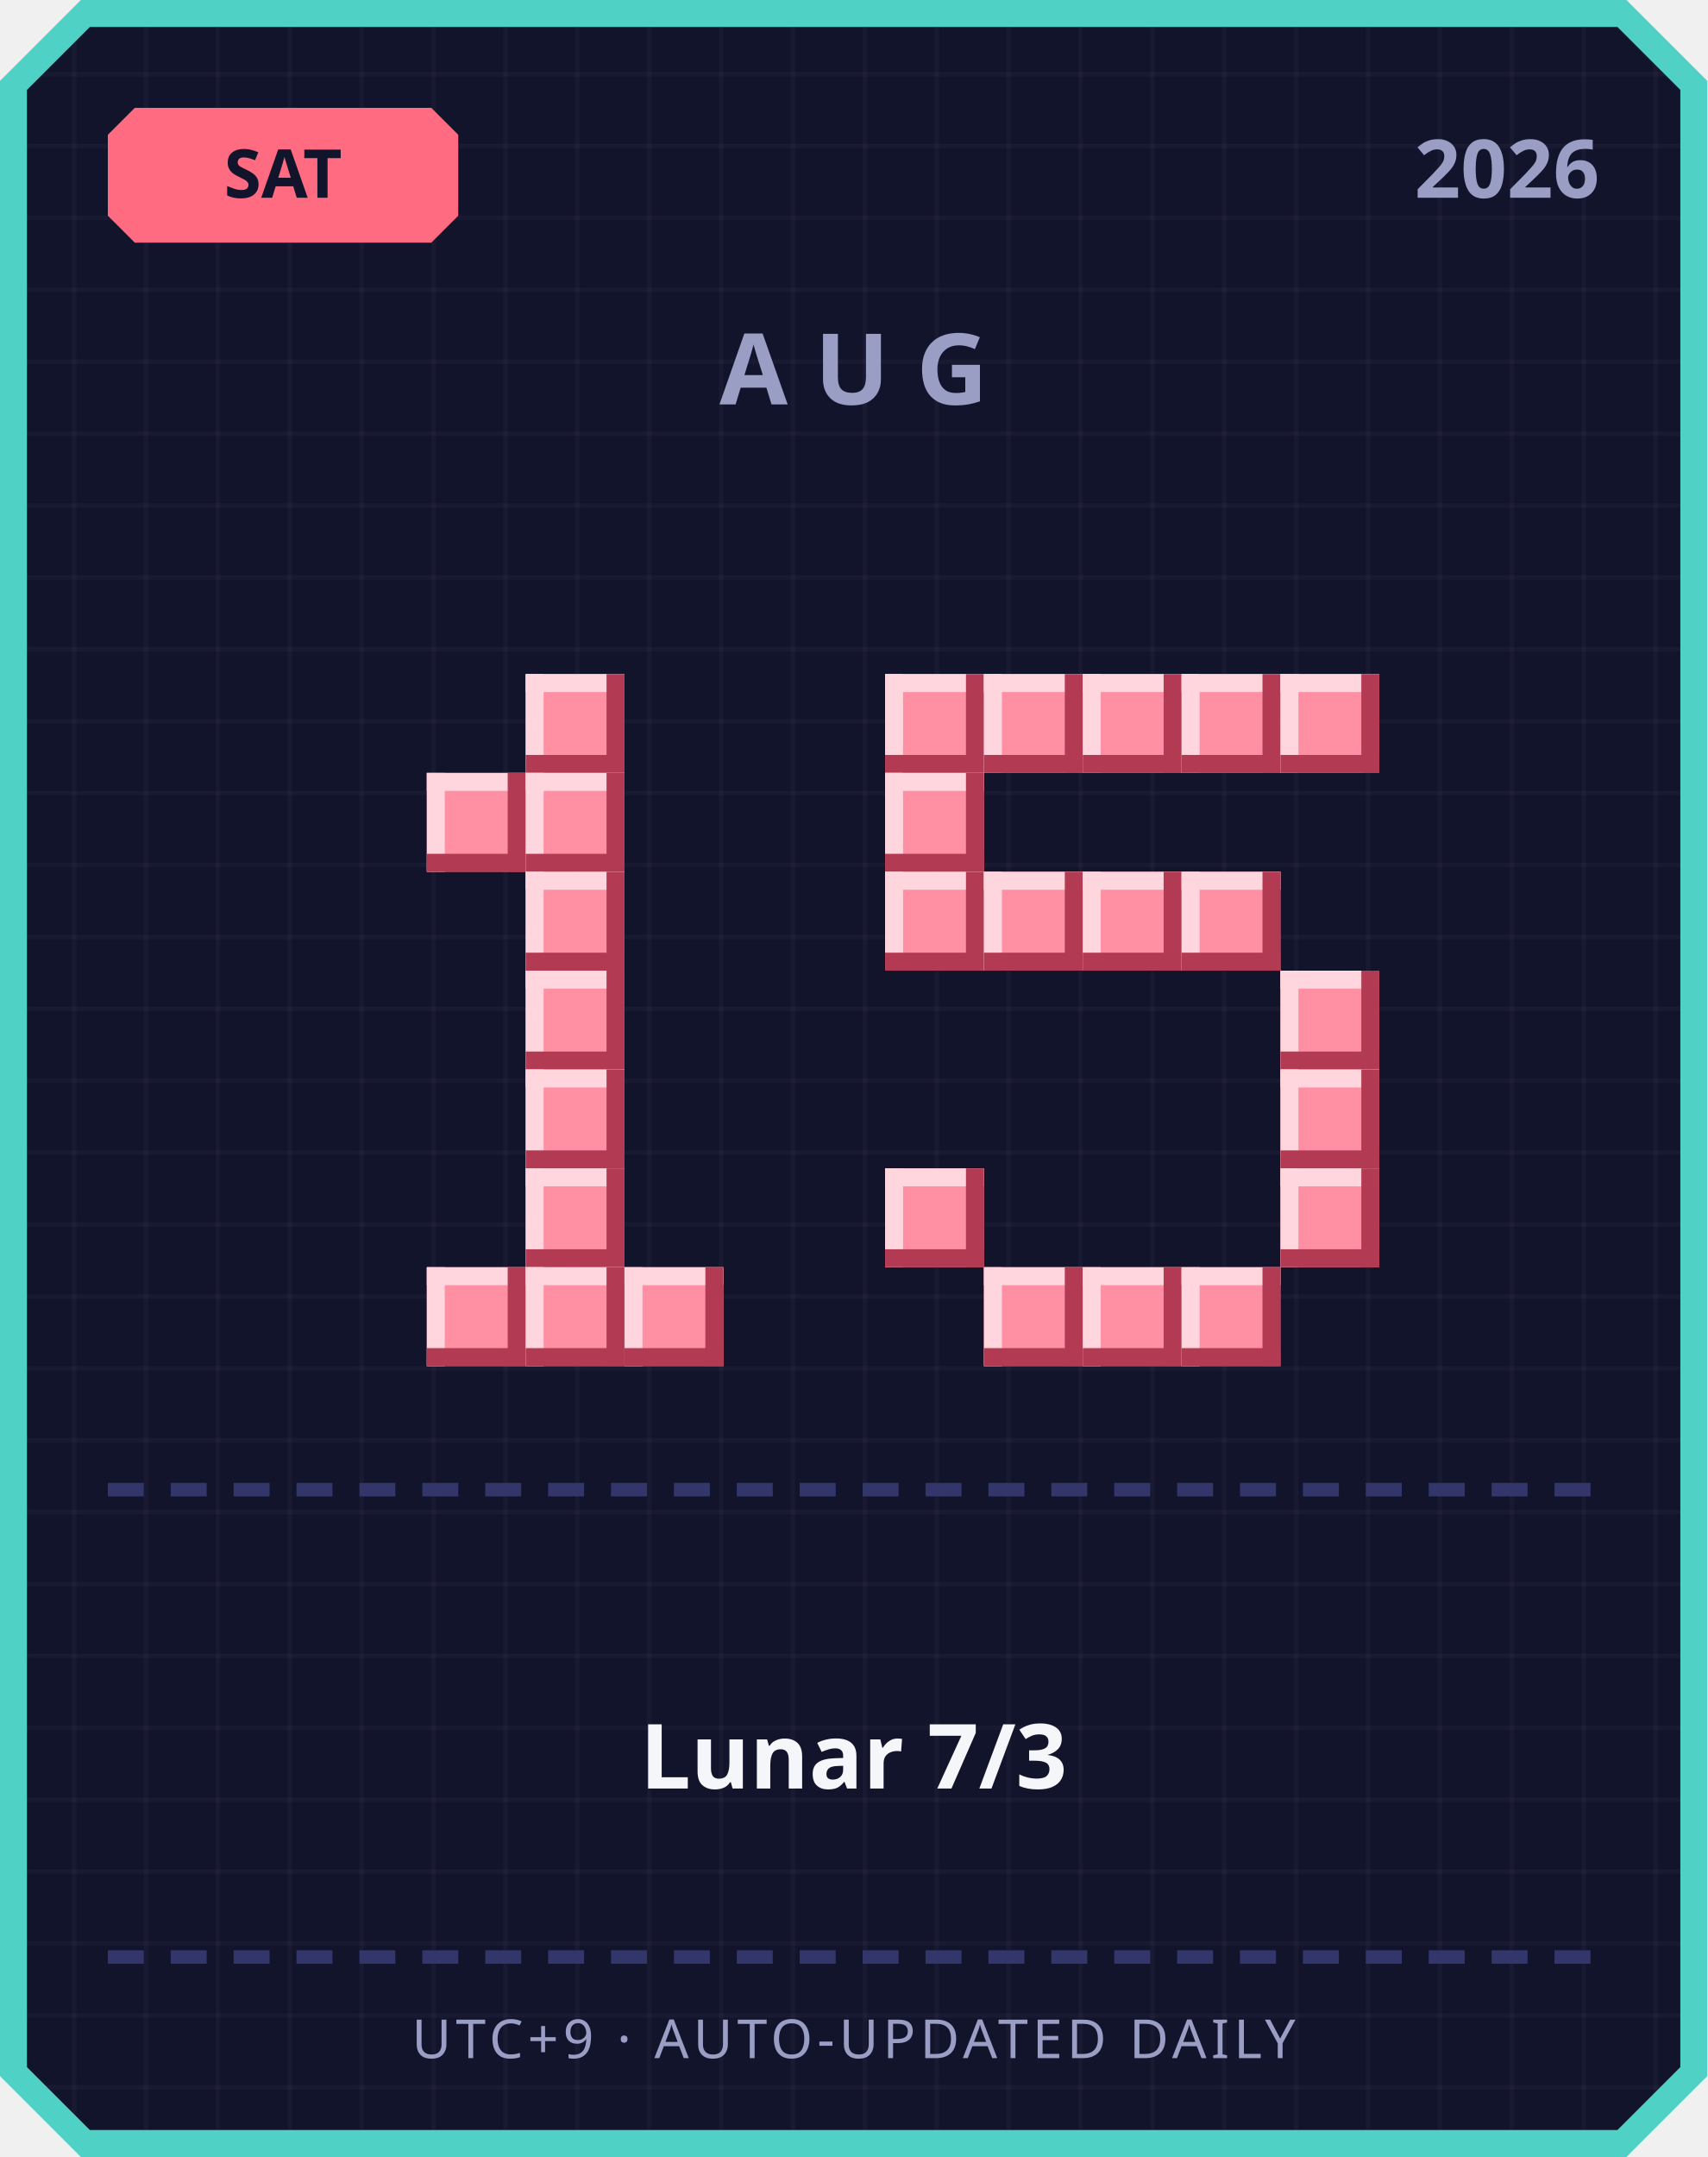
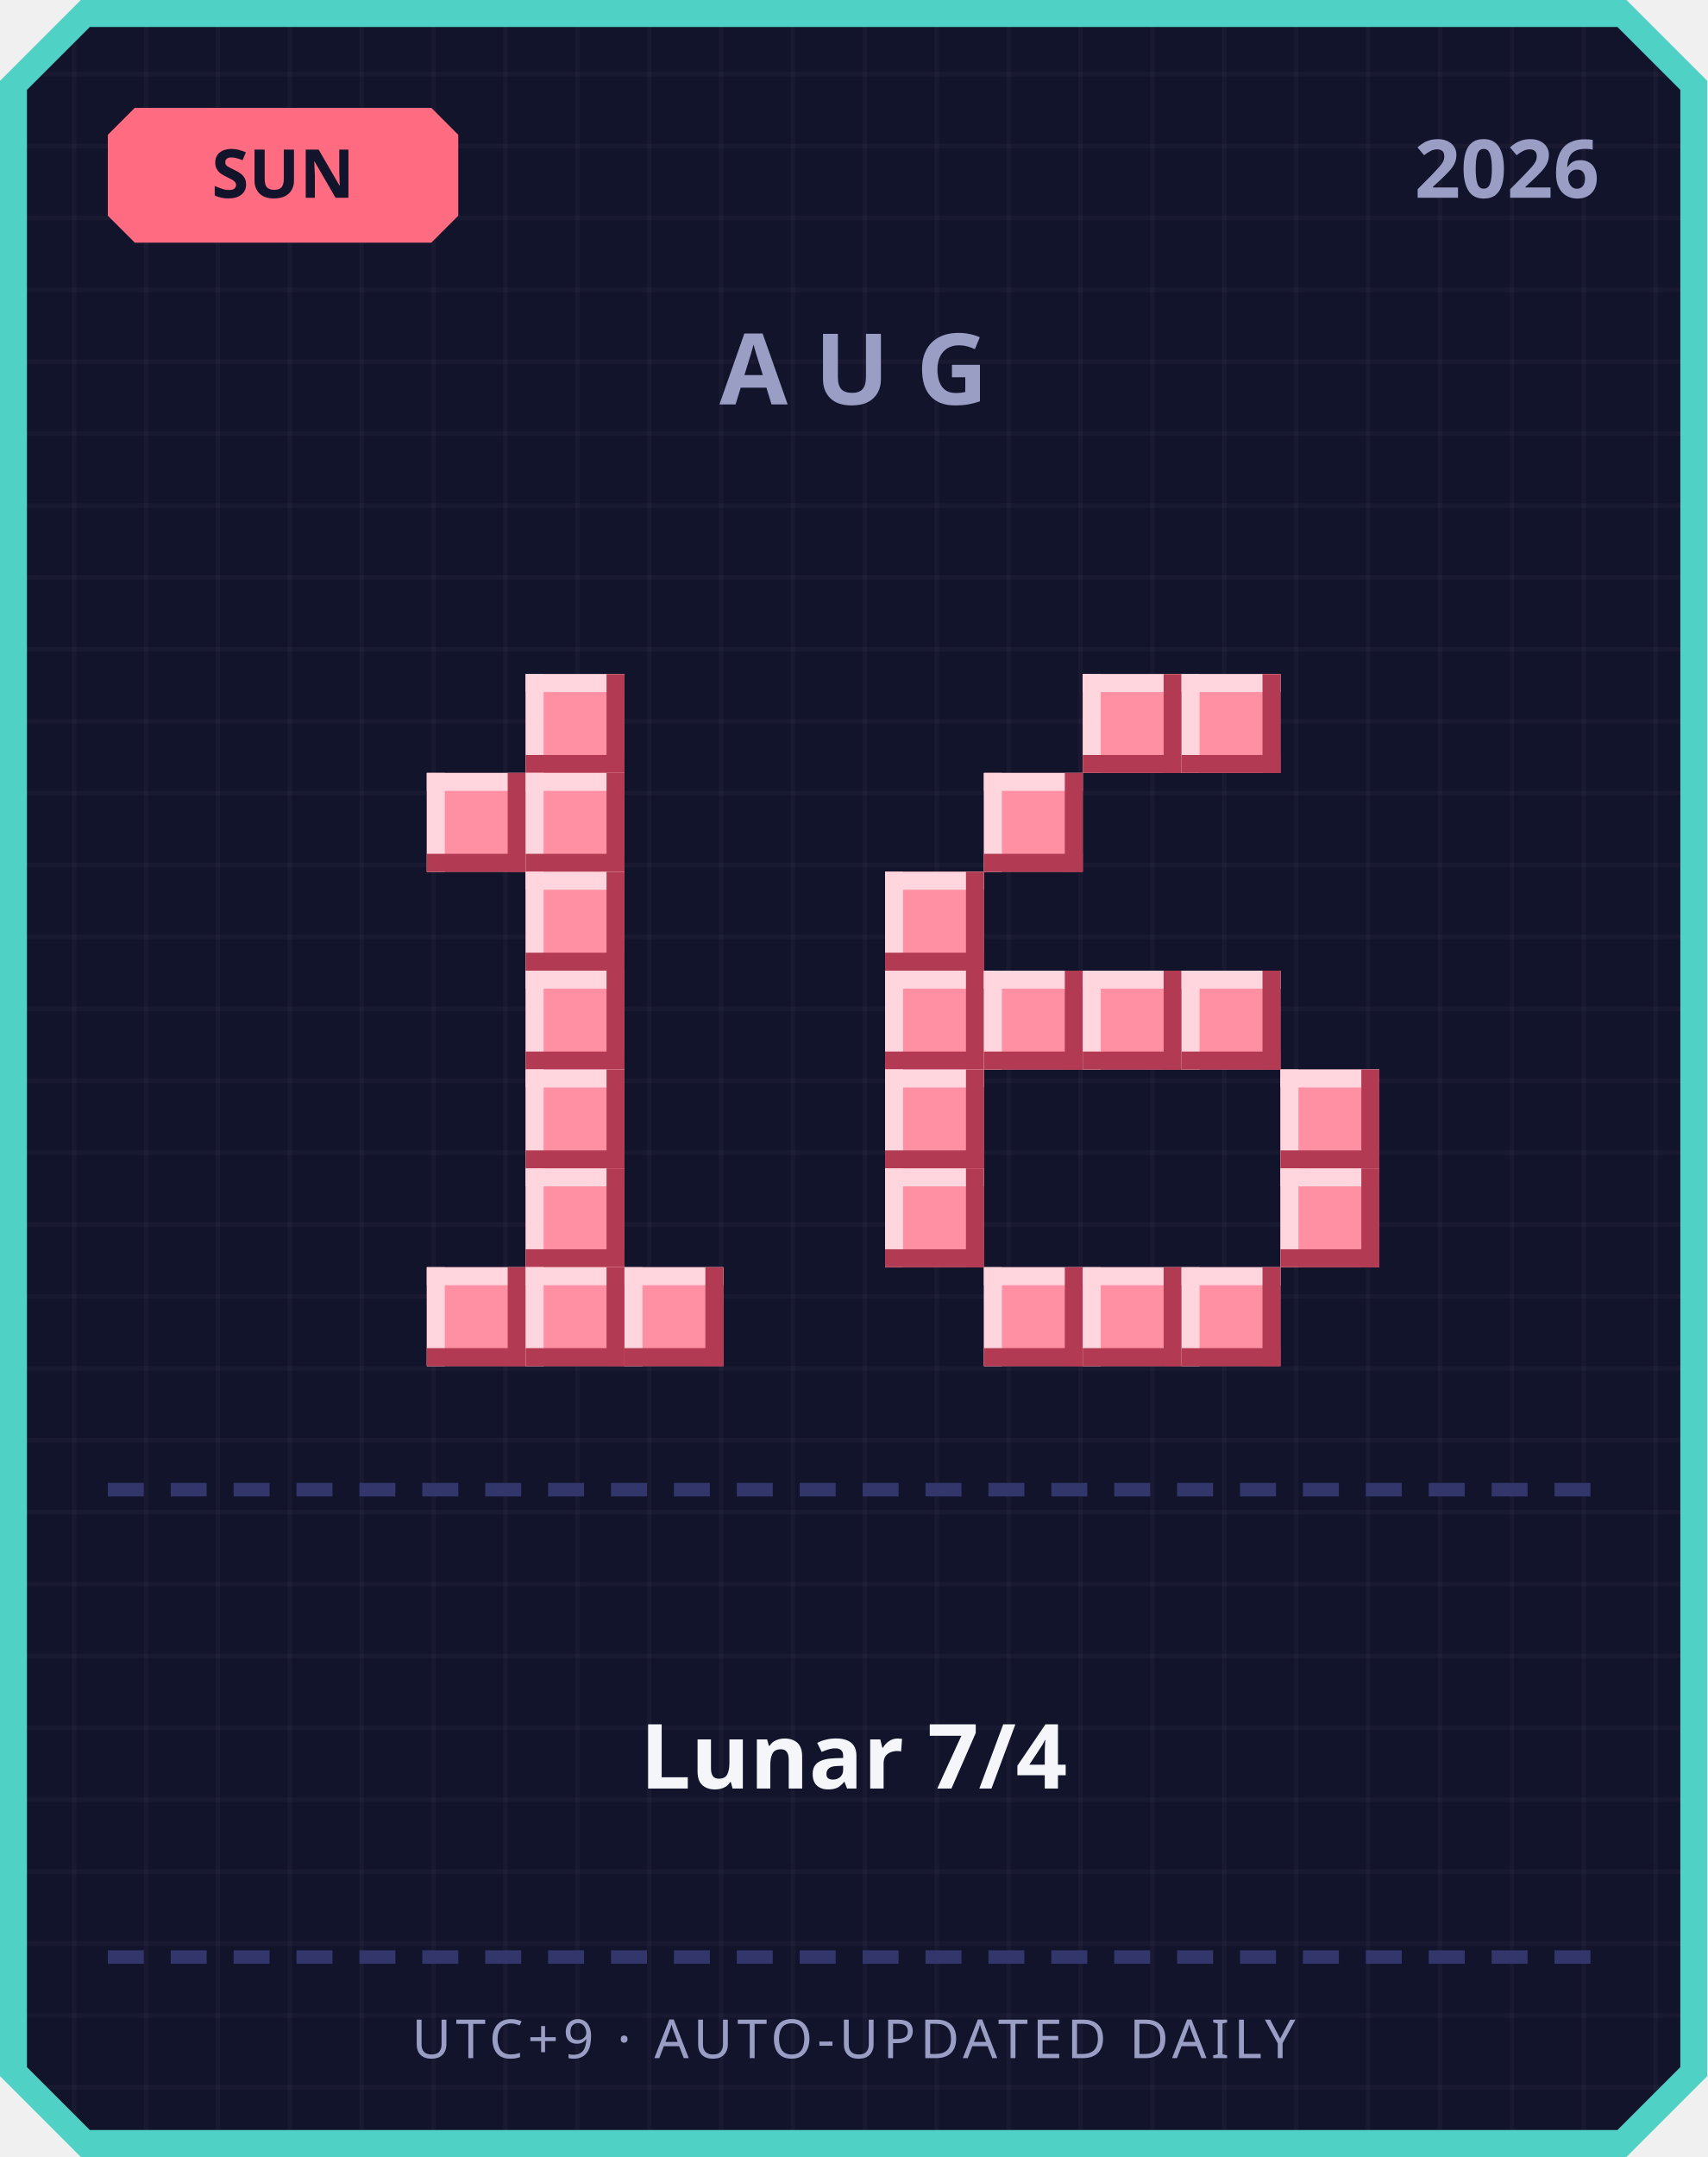
<svg xmlns="http://www.w3.org/2000/svg" width="380" height="480" viewBox="0 0 380 480">
  <defs>
    <pattern id="grid" width="16" height="16" patternUnits="userSpaceOnUse">
      <rect width="16" height="16" fill="#12142b" />
      <rect width="1" height="16" fill="#ffffff" opacity="0.03" />
      <rect width="16" height="1" fill="#ffffff" opacity="0.03" />
    </pattern>
  </defs>
  <path d="M 18,0 L 362,0 L 380,18 L 380,462 L 362,480 L 18,480 L 0,462 L 0,18 Z" fill="#4fd1c5" />
  <path d="M 20,6 L 360,6 L 374,20 L 374,460 L 360,474 L 20,474 L 6,460 L 6,20 Z" fill="url(#grid)" />
  <path d="M 30,24 L 96,24 L 102,30 L 102,48 L 96,54 L 30,54 L 24,48 L 24,30 Z" fill="#ff6b81" />
-   <text x="63" y="44" text-anchor="middle" font-family="'Segoe UI', sans-serif" font-size="15" font-weight="700" fill="#12142b">SAT</text>
+   <text x="63" y="44" text-anchor="middle" font-family="'Segoe UI', sans-serif" font-size="15" font-weight="700" fill="#12142b">SUN</text>
  <text x="356" y="44" text-anchor="end" font-family="'Segoe UI', sans-serif" font-size="18" font-weight="700" fill="#9a9dc4">2026</text>
  <text x="190" y="90" text-anchor="middle" font-family="'Segoe UI', sans-serif" font-size="22" font-weight="700" letter-spacing="6" fill="#9a9dc4">AUG</text>
  <rect x="117" y="150" width="22" height="22" fill="#ff8fa3" />
  <rect x="117" y="150" width="22" height="4" fill="#ffd6dd" />
  <rect x="117" y="150" width="4" height="22" fill="#ffd6dd" />
  <rect x="117" y="168" width="22" height="4" fill="#b23a52" />
  <rect x="135" y="150" width="4" height="22" fill="#b23a52" />
  <rect x="95" y="172" width="22" height="22" fill="#ff8fa3" />
  <rect x="95" y="172" width="22" height="4" fill="#ffd6dd" />
  <rect x="95" y="172" width="4" height="22" fill="#ffd6dd" />
  <rect x="95" y="190" width="22" height="4" fill="#b23a52" />
  <rect x="113" y="172" width="4" height="22" fill="#b23a52" />
  <rect x="117" y="172" width="22" height="22" fill="#ff8fa3" />
  <rect x="117" y="172" width="22" height="4" fill="#ffd6dd" />
  <rect x="117" y="172" width="4" height="22" fill="#ffd6dd" />
  <rect x="117" y="190" width="22" height="4" fill="#b23a52" />
  <rect x="135" y="172" width="4" height="22" fill="#b23a52" />
  <rect x="117" y="194" width="22" height="22" fill="#ff8fa3" />
  <rect x="117" y="194" width="22" height="4" fill="#ffd6dd" />
  <rect x="117" y="194" width="4" height="22" fill="#ffd6dd" />
  <rect x="117" y="212" width="22" height="4" fill="#b23a52" />
  <rect x="135" y="194" width="4" height="22" fill="#b23a52" />
  <rect x="117" y="216" width="22" height="22" fill="#ff8fa3" />
  <rect x="117" y="216" width="22" height="4" fill="#ffd6dd" />
  <rect x="117" y="216" width="4" height="22" fill="#ffd6dd" />
  <rect x="117" y="234" width="22" height="4" fill="#b23a52" />
  <rect x="135" y="216" width="4" height="22" fill="#b23a52" />
  <rect x="117" y="238" width="22" height="22" fill="#ff8fa3" />
  <rect x="117" y="238" width="22" height="4" fill="#ffd6dd" />
  <rect x="117" y="238" width="4" height="22" fill="#ffd6dd" />
  <rect x="117" y="256" width="22" height="4" fill="#b23a52" />
  <rect x="135" y="238" width="4" height="22" fill="#b23a52" />
  <rect x="117" y="260" width="22" height="22" fill="#ff8fa3" />
  <rect x="117" y="260" width="22" height="4" fill="#ffd6dd" />
  <rect x="117" y="260" width="4" height="22" fill="#ffd6dd" />
  <rect x="117" y="278" width="22" height="4" fill="#b23a52" />
  <rect x="135" y="260" width="4" height="22" fill="#b23a52" />
  <rect x="95" y="282" width="22" height="22" fill="#ff8fa3" />
  <rect x="95" y="282" width="22" height="4" fill="#ffd6dd" />
  <rect x="95" y="282" width="4" height="22" fill="#ffd6dd" />
  <rect x="95" y="300" width="22" height="4" fill="#b23a52" />
  <rect x="113" y="282" width="4" height="22" fill="#b23a52" />
  <rect x="117" y="282" width="22" height="22" fill="#ff8fa3" />
  <rect x="117" y="282" width="22" height="4" fill="#ffd6dd" />
  <rect x="117" y="282" width="4" height="22" fill="#ffd6dd" />
  <rect x="117" y="300" width="22" height="4" fill="#b23a52" />
  <rect x="135" y="282" width="4" height="22" fill="#b23a52" />
  <rect x="139" y="282" width="22" height="22" fill="#ff8fa3" />
  <rect x="139" y="282" width="22" height="4" fill="#ffd6dd" />
  <rect x="139" y="282" width="4" height="22" fill="#ffd6dd" />
  <rect x="139" y="300" width="22" height="4" fill="#b23a52" />
  <rect x="157" y="282" width="4" height="22" fill="#b23a52" />
-   <rect x="197" y="150" width="22" height="22" fill="#ff8fa3" />
-   <rect x="197" y="150" width="22" height="4" fill="#ffd6dd" />
-   <rect x="197" y="150" width="4" height="22" fill="#ffd6dd" />
-   <rect x="197" y="168" width="22" height="4" fill="#b23a52" />
-   <rect x="215" y="150" width="4" height="22" fill="#b23a52" />
-   <rect x="219" y="150" width="22" height="22" fill="#ff8fa3" />
-   <rect x="219" y="150" width="22" height="4" fill="#ffd6dd" />
-   <rect x="219" y="150" width="4" height="22" fill="#ffd6dd" />
-   <rect x="219" y="168" width="22" height="4" fill="#b23a52" />
-   <rect x="237" y="150" width="4" height="22" fill="#b23a52" />
  <rect x="241" y="150" width="22" height="22" fill="#ff8fa3" />
  <rect x="241" y="150" width="22" height="4" fill="#ffd6dd" />
  <rect x="241" y="150" width="4" height="22" fill="#ffd6dd" />
  <rect x="241" y="168" width="22" height="4" fill="#b23a52" />
  <rect x="259" y="150" width="4" height="22" fill="#b23a52" />
  <rect x="263" y="150" width="22" height="22" fill="#ff8fa3" />
  <rect x="263" y="150" width="22" height="4" fill="#ffd6dd" />
  <rect x="263" y="150" width="4" height="22" fill="#ffd6dd" />
  <rect x="263" y="168" width="22" height="4" fill="#b23a52" />
  <rect x="281" y="150" width="4" height="22" fill="#b23a52" />
-   <rect x="285" y="150" width="22" height="22" fill="#ff8fa3" />
-   <rect x="285" y="150" width="22" height="4" fill="#ffd6dd" />
-   <rect x="285" y="150" width="4" height="22" fill="#ffd6dd" />
-   <rect x="285" y="168" width="22" height="4" fill="#b23a52" />
-   <rect x="303" y="150" width="4" height="22" fill="#b23a52" />
-   <rect x="197" y="172" width="22" height="22" fill="#ff8fa3" />
-   <rect x="197" y="172" width="22" height="4" fill="#ffd6dd" />
-   <rect x="197" y="172" width="4" height="22" fill="#ffd6dd" />
-   <rect x="197" y="190" width="22" height="4" fill="#b23a52" />
-   <rect x="215" y="172" width="4" height="22" fill="#b23a52" />
+   <rect x="219" y="172" width="22" height="22" fill="#ff8fa3" />
+   <rect x="219" y="172" width="22" height="4" fill="#ffd6dd" />
+   <rect x="219" y="172" width="4" height="22" fill="#ffd6dd" />
+   <rect x="219" y="190" width="22" height="4" fill="#b23a52" />
+   <rect x="237" y="172" width="4" height="22" fill="#b23a52" />
  <rect x="197" y="194" width="22" height="22" fill="#ff8fa3" />
  <rect x="197" y="194" width="22" height="4" fill="#ffd6dd" />
  <rect x="197" y="194" width="4" height="22" fill="#ffd6dd" />
  <rect x="197" y="212" width="22" height="4" fill="#b23a52" />
  <rect x="215" y="194" width="4" height="22" fill="#b23a52" />
-   <rect x="219" y="194" width="22" height="22" fill="#ff8fa3" />
-   <rect x="219" y="194" width="22" height="4" fill="#ffd6dd" />
-   <rect x="219" y="194" width="4" height="22" fill="#ffd6dd" />
-   <rect x="219" y="212" width="22" height="4" fill="#b23a52" />
-   <rect x="237" y="194" width="4" height="22" fill="#b23a52" />
-   <rect x="241" y="194" width="22" height="22" fill="#ff8fa3" />
-   <rect x="241" y="194" width="22" height="4" fill="#ffd6dd" />
-   <rect x="241" y="194" width="4" height="22" fill="#ffd6dd" />
-   <rect x="241" y="212" width="22" height="4" fill="#b23a52" />
-   <rect x="259" y="194" width="4" height="22" fill="#b23a52" />
-   <rect x="263" y="194" width="22" height="22" fill="#ff8fa3" />
-   <rect x="263" y="194" width="22" height="4" fill="#ffd6dd" />
-   <rect x="263" y="194" width="4" height="22" fill="#ffd6dd" />
-   <rect x="263" y="212" width="22" height="4" fill="#b23a52" />
-   <rect x="281" y="194" width="4" height="22" fill="#b23a52" />
-   <rect x="285" y="216" width="22" height="22" fill="#ff8fa3" />
-   <rect x="285" y="216" width="22" height="4" fill="#ffd6dd" />
-   <rect x="285" y="216" width="4" height="22" fill="#ffd6dd" />
-   <rect x="285" y="234" width="22" height="4" fill="#b23a52" />
-   <rect x="303" y="216" width="4" height="22" fill="#b23a52" />
+   <rect x="197" y="216" width="22" height="22" fill="#ff8fa3" />
+   <rect x="197" y="216" width="22" height="4" fill="#ffd6dd" />
+   <rect x="197" y="216" width="4" height="22" fill="#ffd6dd" />
+   <rect x="197" y="234" width="22" height="4" fill="#b23a52" />
+   <rect x="215" y="216" width="4" height="22" fill="#b23a52" />
+   <rect x="219" y="216" width="22" height="22" fill="#ff8fa3" />
+   <rect x="219" y="216" width="22" height="4" fill="#ffd6dd" />
+   <rect x="219" y="216" width="4" height="22" fill="#ffd6dd" />
+   <rect x="219" y="234" width="22" height="4" fill="#b23a52" />
+   <rect x="237" y="216" width="4" height="22" fill="#b23a52" />
+   <rect x="241" y="216" width="22" height="22" fill="#ff8fa3" />
+   <rect x="241" y="216" width="22" height="4" fill="#ffd6dd" />
+   <rect x="241" y="216" width="4" height="22" fill="#ffd6dd" />
+   <rect x="241" y="234" width="22" height="4" fill="#b23a52" />
+   <rect x="259" y="216" width="4" height="22" fill="#b23a52" />
+   <rect x="263" y="216" width="22" height="22" fill="#ff8fa3" />
+   <rect x="263" y="216" width="22" height="4" fill="#ffd6dd" />
+   <rect x="263" y="216" width="4" height="22" fill="#ffd6dd" />
+   <rect x="263" y="234" width="22" height="4" fill="#b23a52" />
+   <rect x="281" y="216" width="4" height="22" fill="#b23a52" />
+   <rect x="197" y="238" width="22" height="22" fill="#ff8fa3" />
+   <rect x="197" y="238" width="22" height="4" fill="#ffd6dd" />
+   <rect x="197" y="238" width="4" height="22" fill="#ffd6dd" />
+   <rect x="197" y="256" width="22" height="4" fill="#b23a52" />
+   <rect x="215" y="238" width="4" height="22" fill="#b23a52" />
  <rect x="285" y="238" width="22" height="22" fill="#ff8fa3" />
  <rect x="285" y="238" width="22" height="4" fill="#ffd6dd" />
  <rect x="285" y="238" width="4" height="22" fill="#ffd6dd" />
  <rect x="285" y="256" width="22" height="4" fill="#b23a52" />
  <rect x="303" y="238" width="4" height="22" fill="#b23a52" />
  <rect x="197" y="260" width="22" height="22" fill="#ff8fa3" />
  <rect x="197" y="260" width="22" height="4" fill="#ffd6dd" />
  <rect x="197" y="260" width="4" height="22" fill="#ffd6dd" />
  <rect x="197" y="278" width="22" height="4" fill="#b23a52" />
  <rect x="215" y="260" width="4" height="22" fill="#b23a52" />
  <rect x="285" y="260" width="22" height="22" fill="#ff8fa3" />
  <rect x="285" y="260" width="22" height="4" fill="#ffd6dd" />
  <rect x="285" y="260" width="4" height="22" fill="#ffd6dd" />
  <rect x="285" y="278" width="22" height="4" fill="#b23a52" />
  <rect x="303" y="260" width="4" height="22" fill="#b23a52" />
  <rect x="219" y="282" width="22" height="22" fill="#ff8fa3" />
  <rect x="219" y="282" width="22" height="4" fill="#ffd6dd" />
  <rect x="219" y="282" width="4" height="22" fill="#ffd6dd" />
  <rect x="219" y="300" width="22" height="4" fill="#b23a52" />
  <rect x="237" y="282" width="4" height="22" fill="#b23a52" />
  <rect x="241" y="282" width="22" height="22" fill="#ff8fa3" />
  <rect x="241" y="282" width="22" height="4" fill="#ffd6dd" />
  <rect x="241" y="282" width="4" height="22" fill="#ffd6dd" />
  <rect x="241" y="300" width="22" height="4" fill="#b23a52" />
  <rect x="259" y="282" width="4" height="22" fill="#b23a52" />
  <rect x="263" y="282" width="22" height="22" fill="#ff8fa3" />
  <rect x="263" y="282" width="22" height="4" fill="#ffd6dd" />
  <rect x="263" y="282" width="4" height="22" fill="#ffd6dd" />
  <rect x="263" y="300" width="22" height="4" fill="#b23a52" />
  <rect x="281" y="282" width="4" height="22" fill="#b23a52" />
  <rect x="24" y="330" width="8" height="3" fill="#33366b" />
  <rect x="38" y="330" width="8" height="3" fill="#33366b" />
  <rect x="52" y="330" width="8" height="3" fill="#33366b" />
  <rect x="66" y="330" width="8" height="3" fill="#33366b" />
  <rect x="80" y="330" width="8" height="3" fill="#33366b" />
  <rect x="94" y="330" width="8" height="3" fill="#33366b" />
  <rect x="108" y="330" width="8" height="3" fill="#33366b" />
  <rect x="122" y="330" width="8" height="3" fill="#33366b" />
  <rect x="136" y="330" width="8" height="3" fill="#33366b" />
  <rect x="150" y="330" width="8" height="3" fill="#33366b" />
  <rect x="164" y="330" width="8" height="3" fill="#33366b" />
  <rect x="178" y="330" width="8" height="3" fill="#33366b" />
  <rect x="192" y="330" width="8" height="3" fill="#33366b" />
  <rect x="206" y="330" width="8" height="3" fill="#33366b" />
  <rect x="220" y="330" width="8" height="3" fill="#33366b" />
  <rect x="234" y="330" width="8" height="3" fill="#33366b" />
  <rect x="248" y="330" width="8" height="3" fill="#33366b" />
  <rect x="262" y="330" width="8" height="3" fill="#33366b" />
  <rect x="276" y="330" width="8" height="3" fill="#33366b" />
  <rect x="290" y="330" width="8" height="3" fill="#33366b" />
  <rect x="304" y="330" width="8" height="3" fill="#33366b" />
  <rect x="318" y="330" width="8" height="3" fill="#33366b" />
  <rect x="332" y="330" width="8" height="3" fill="#33366b" />
  <rect x="346" y="330" width="8" height="3" fill="#33366b" />
-   <text x="190" y="398" text-anchor="middle" font-family="'Segoe UI', 'Microsoft JhengHei', sans-serif" font-size="20" font-weight="700" fill="#f5f6fa">Lunar 7/3</text>
+   <text x="190" y="398" text-anchor="middle" font-family="'Segoe UI', 'Microsoft JhengHei', sans-serif" font-size="20" font-weight="700" fill="#f5f6fa">Lunar 7/4</text>
  <rect x="24" y="434" width="8" height="3" fill="#33366b" />
  <rect x="38" y="434" width="8" height="3" fill="#33366b" />
  <rect x="52" y="434" width="8" height="3" fill="#33366b" />
  <rect x="66" y="434" width="8" height="3" fill="#33366b" />
  <rect x="80" y="434" width="8" height="3" fill="#33366b" />
  <rect x="94" y="434" width="8" height="3" fill="#33366b" />
  <rect x="108" y="434" width="8" height="3" fill="#33366b" />
  <rect x="122" y="434" width="8" height="3" fill="#33366b" />
  <rect x="136" y="434" width="8" height="3" fill="#33366b" />
  <rect x="150" y="434" width="8" height="3" fill="#33366b" />
  <rect x="164" y="434" width="8" height="3" fill="#33366b" />
  <rect x="178" y="434" width="8" height="3" fill="#33366b" />
  <rect x="192" y="434" width="8" height="3" fill="#33366b" />
  <rect x="206" y="434" width="8" height="3" fill="#33366b" />
  <rect x="220" y="434" width="8" height="3" fill="#33366b" />
  <rect x="234" y="434" width="8" height="3" fill="#33366b" />
  <rect x="248" y="434" width="8" height="3" fill="#33366b" />
  <rect x="262" y="434" width="8" height="3" fill="#33366b" />
  <rect x="276" y="434" width="8" height="3" fill="#33366b" />
  <rect x="290" y="434" width="8" height="3" fill="#33366b" />
  <rect x="304" y="434" width="8" height="3" fill="#33366b" />
  <rect x="318" y="434" width="8" height="3" fill="#33366b" />
  <rect x="332" y="434" width="8" height="3" fill="#33366b" />
  <rect x="346" y="434" width="8" height="3" fill="#33366b" />
  <text x="190" y="458" text-anchor="middle" font-family="'Segoe UI', sans-serif" font-size="12" letter-spacing="1" fill="#9a9dc4">UTC+9 · AUTO-UPDATED DAILY</text>
</svg>
